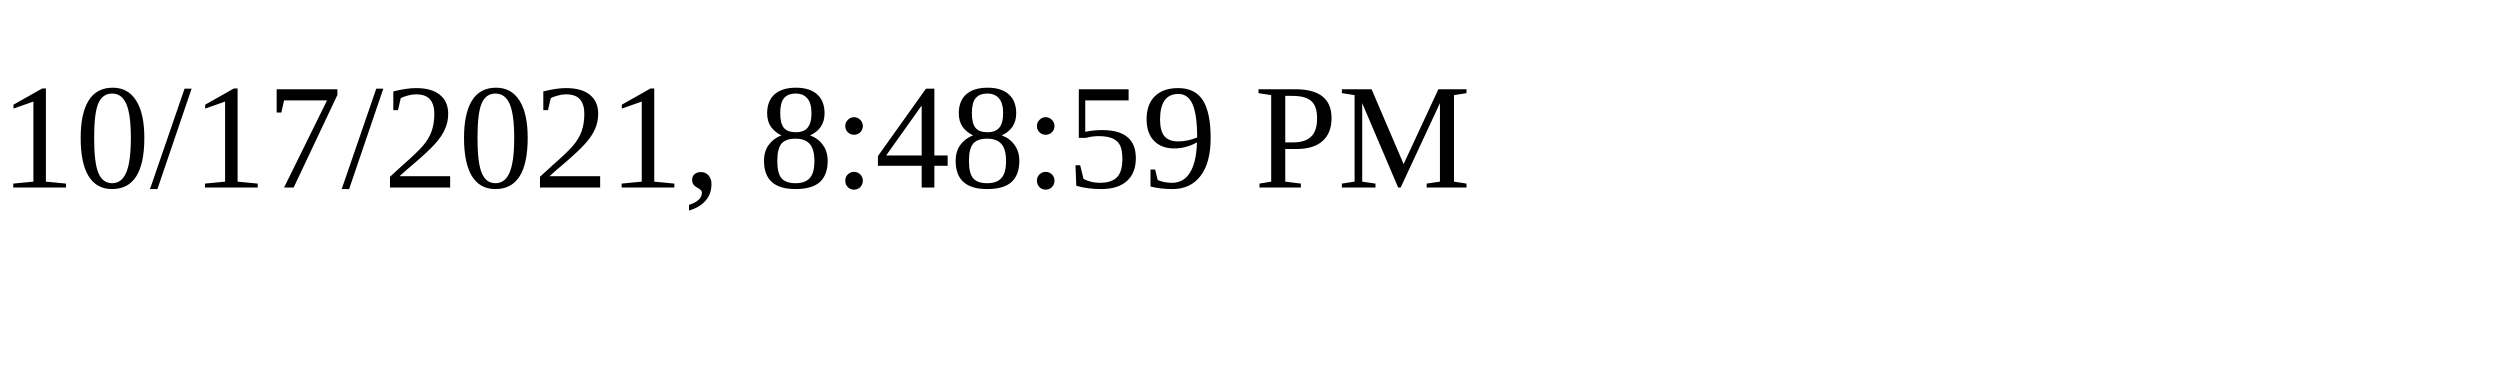
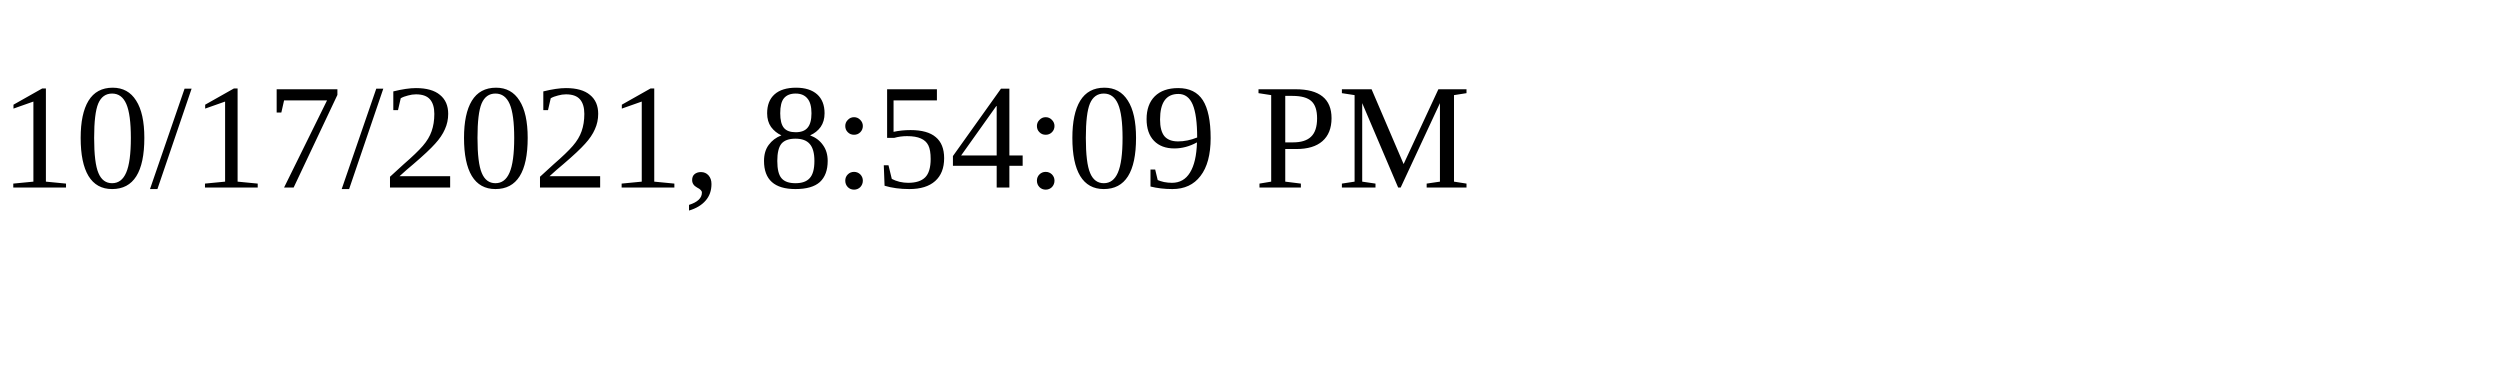
<svg xmlns="http://www.w3.org/2000/svg" height="30" width="200">
-   <text x="0" y="15">10/17/2021, 8:48:59 PM</text>
+   <text x="0" y="15">10/17/2021, 8:54:09 PM</text>
</svg>
